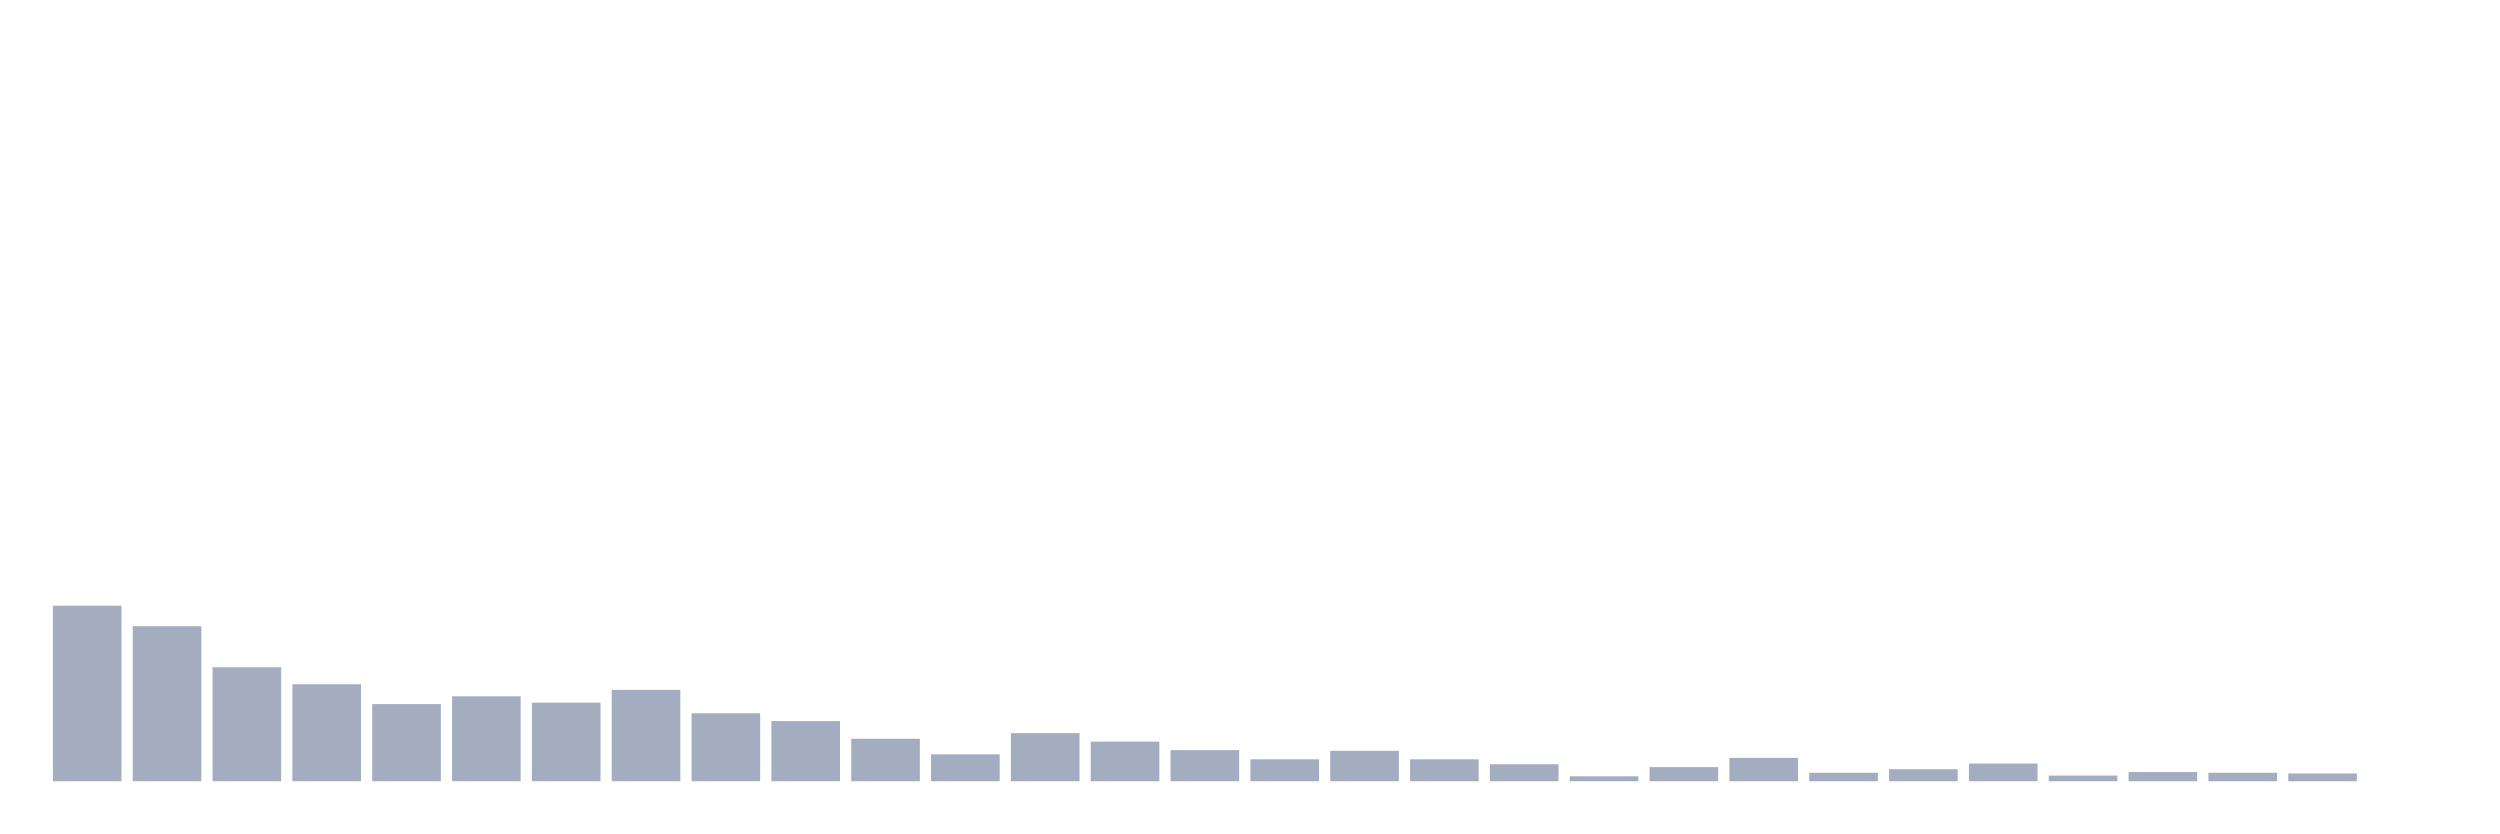
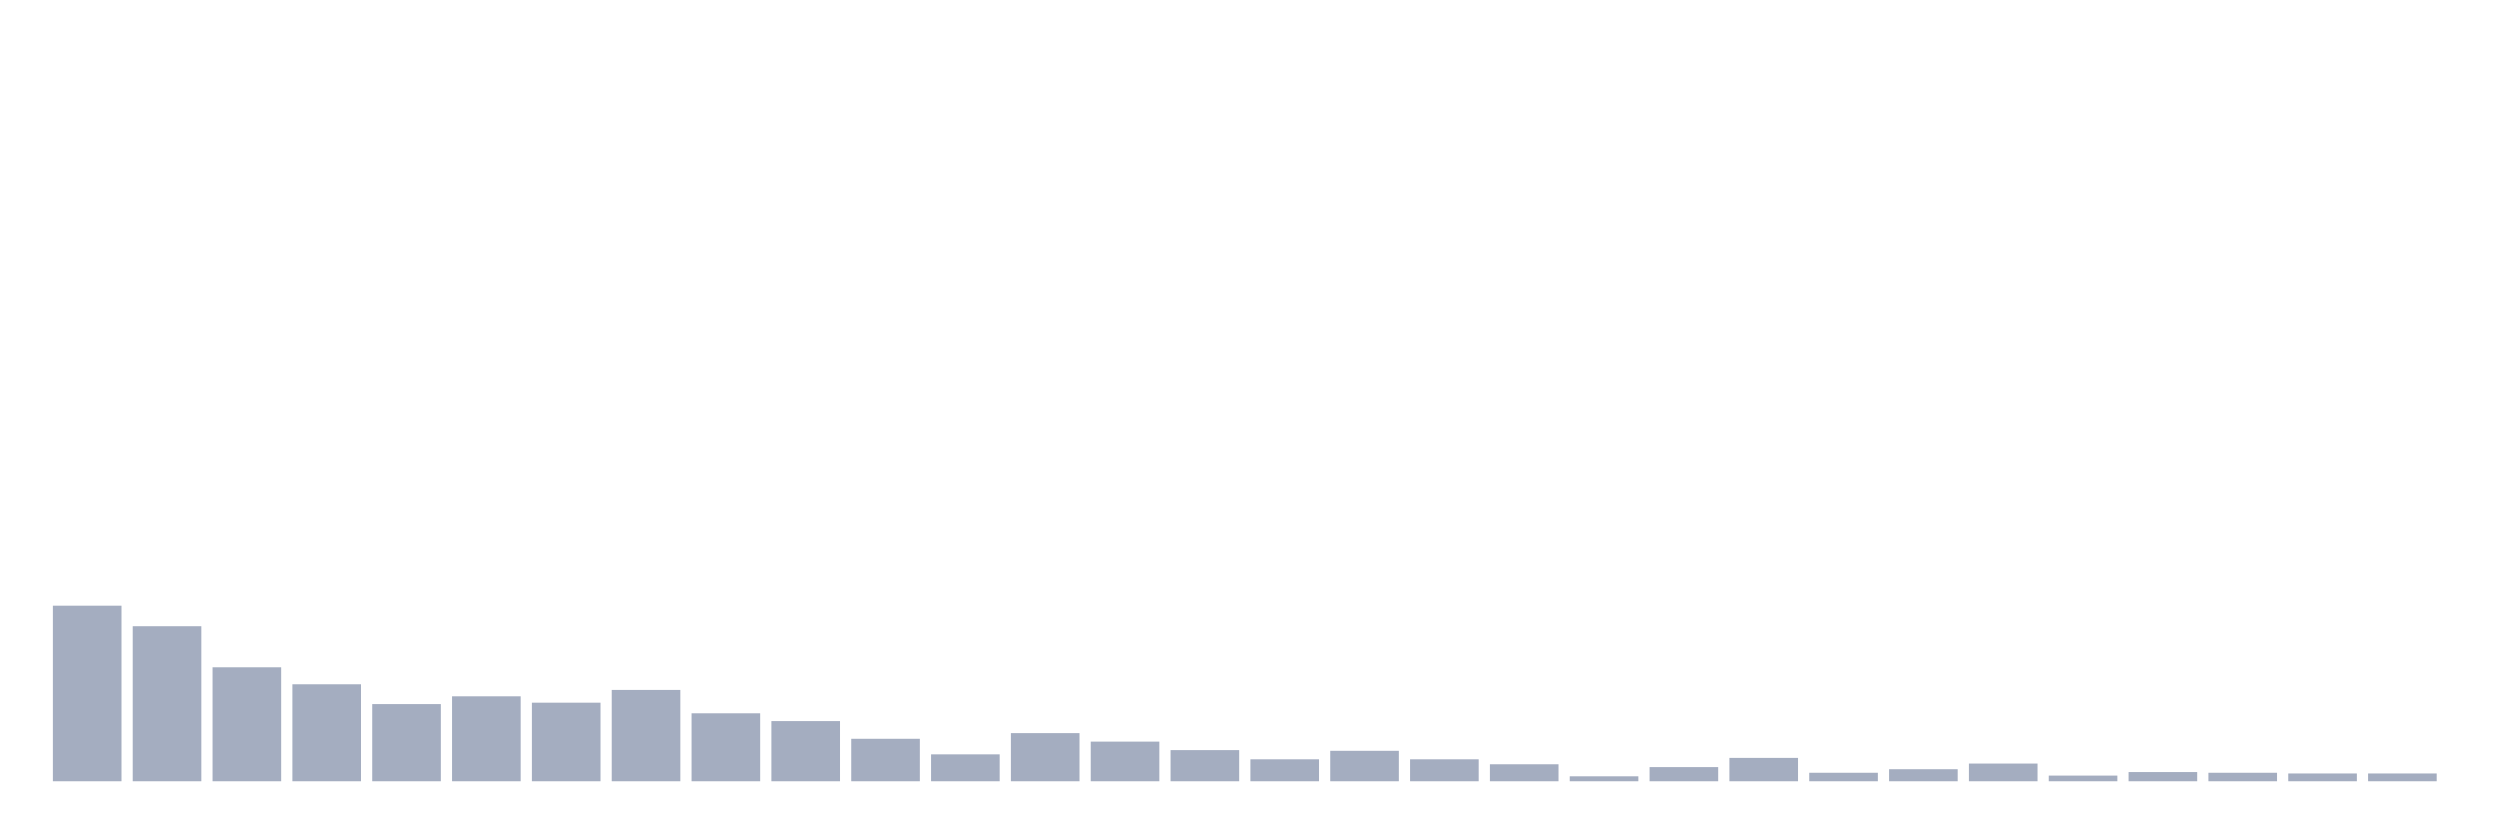
<svg xmlns="http://www.w3.org/2000/svg" viewBox="0 0 480 160">
  <g transform="translate(10,10)">
    <rect class="bar" x="0.153" width="13.175" y="106.291" height="33.709" fill="rgb(164,173,192)" />
    <rect class="bar" x="15.482" width="13.175" y="110.233" height="29.767" fill="rgb(164,173,192)" />
    <rect class="bar" x="30.81" width="13.175" y="118.117" height="21.883" fill="rgb(164,173,192)" />
    <rect class="bar" x="46.138" width="13.175" y="121.379" height="18.621" fill="rgb(164,173,192)" />
    <rect class="bar" x="61.466" width="13.175" y="125.184" height="14.816" fill="rgb(164,173,192)" />
    <rect class="bar" x="76.794" width="13.175" y="123.689" height="16.311" fill="rgb(164,173,192)" />
    <rect class="bar" x="92.123" width="13.175" y="124.913" height="15.087" fill="rgb(164,173,192)" />
    <rect class="bar" x="107.451" width="13.175" y="122.466" height="17.534" fill="rgb(164,173,192)" />
    <rect class="bar" x="122.779" width="13.175" y="126.951" height="13.049" fill="rgb(164,173,192)" />
    <rect class="bar" x="138.107" width="13.175" y="128.447" height="11.553" fill="rgb(164,173,192)" />
    <rect class="bar" x="153.436" width="13.175" y="131.845" height="8.155" fill="rgb(164,173,192)" />
    <rect class="bar" x="168.764" width="13.175" y="134.835" height="5.165" fill="rgb(164,173,192)" />
    <rect class="bar" x="184.092" width="13.175" y="130.757" height="9.243" fill="rgb(164,173,192)" />
    <rect class="bar" x="199.42" width="13.175" y="132.388" height="7.612" fill="rgb(164,173,192)" />
    <rect class="bar" x="214.748" width="13.175" y="134.019" height="5.981" fill="rgb(164,173,192)" />
    <rect class="bar" x="230.077" width="13.175" y="135.786" height="4.214" fill="rgb(164,173,192)" />
    <rect class="bar" x="245.405" width="13.175" y="134.155" height="5.845" fill="rgb(164,173,192)" />
    <rect class="bar" x="260.733" width="13.175" y="135.786" height="4.214" fill="rgb(164,173,192)" />
    <rect class="bar" x="276.061" width="13.175" y="136.738" height="3.262" fill="rgb(164,173,192)" />
    <rect class="bar" x="291.39" width="13.175" y="139.049" height="0.951" fill="rgb(164,173,192)" />
    <rect class="bar" x="306.718" width="13.175" y="137.282" height="2.718" fill="rgb(164,173,192)" />
    <rect class="bar" x="322.046" width="13.175" y="135.515" height="4.485" fill="rgb(164,173,192)" />
    <rect class="bar" x="337.374" width="13.175" y="138.369" height="1.631" fill="rgb(164,173,192)" />
    <rect class="bar" x="352.702" width="13.175" y="137.689" height="2.311" fill="rgb(164,173,192)" />
    <rect class="bar" x="368.031" width="13.175" y="136.602" height="3.398" fill="rgb(164,173,192)" />
    <rect class="bar" x="383.359" width="13.175" y="138.913" height="1.087" fill="rgb(164,173,192)" />
    <rect class="bar" x="398.687" width="13.175" y="138.233" height="1.767" fill="rgb(164,173,192)" />
    <rect class="bar" x="414.015" width="13.175" y="138.369" height="1.631" fill="rgb(164,173,192)" />
    <rect class="bar" x="429.344" width="13.175" y="138.505" height="1.495" fill="rgb(164,173,192)" />
-     <rect class="bar" x="444.672" width="13.175" y="140" height="0" fill="rgb(164,173,192)" />
+     <rect class="bar" x="444.672" width="13.175" y="138.505" height="1.495" fill="rgb(164,173,192)" />
  </g>
</svg>
